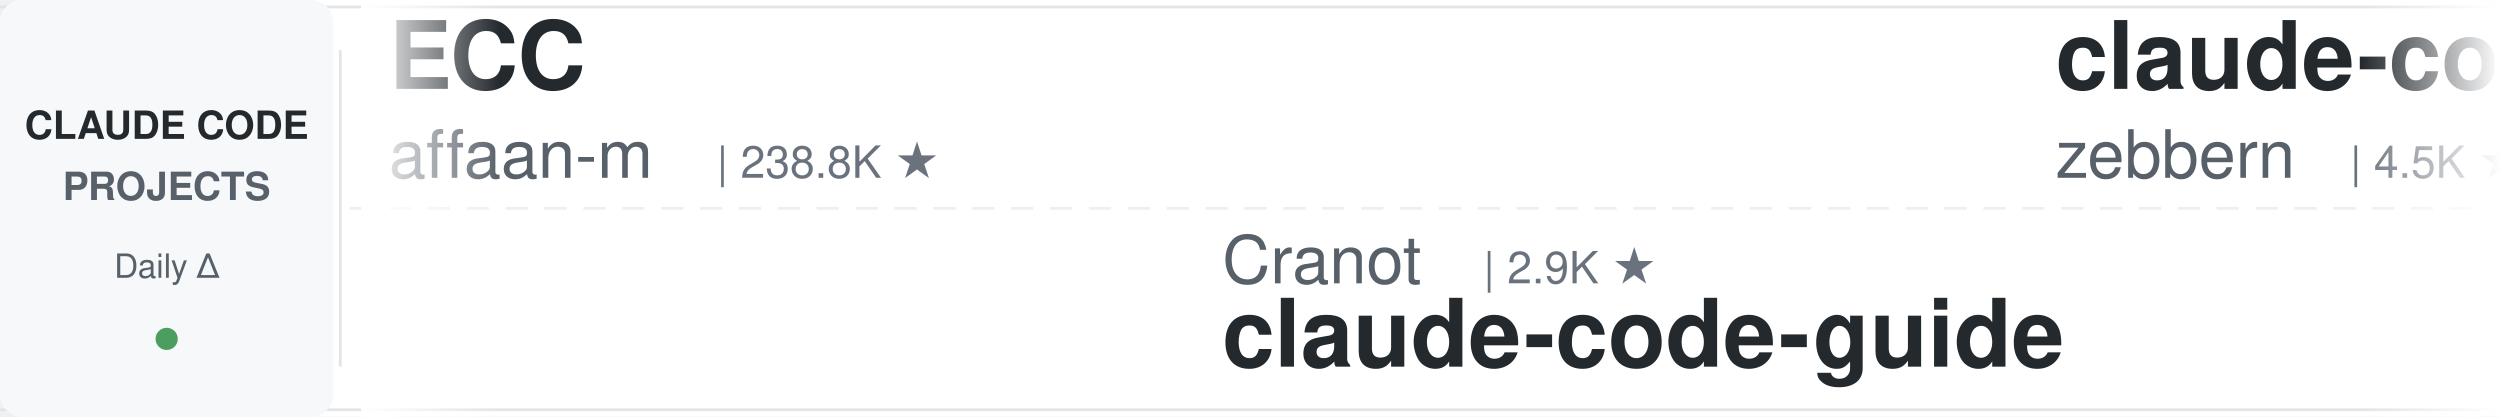
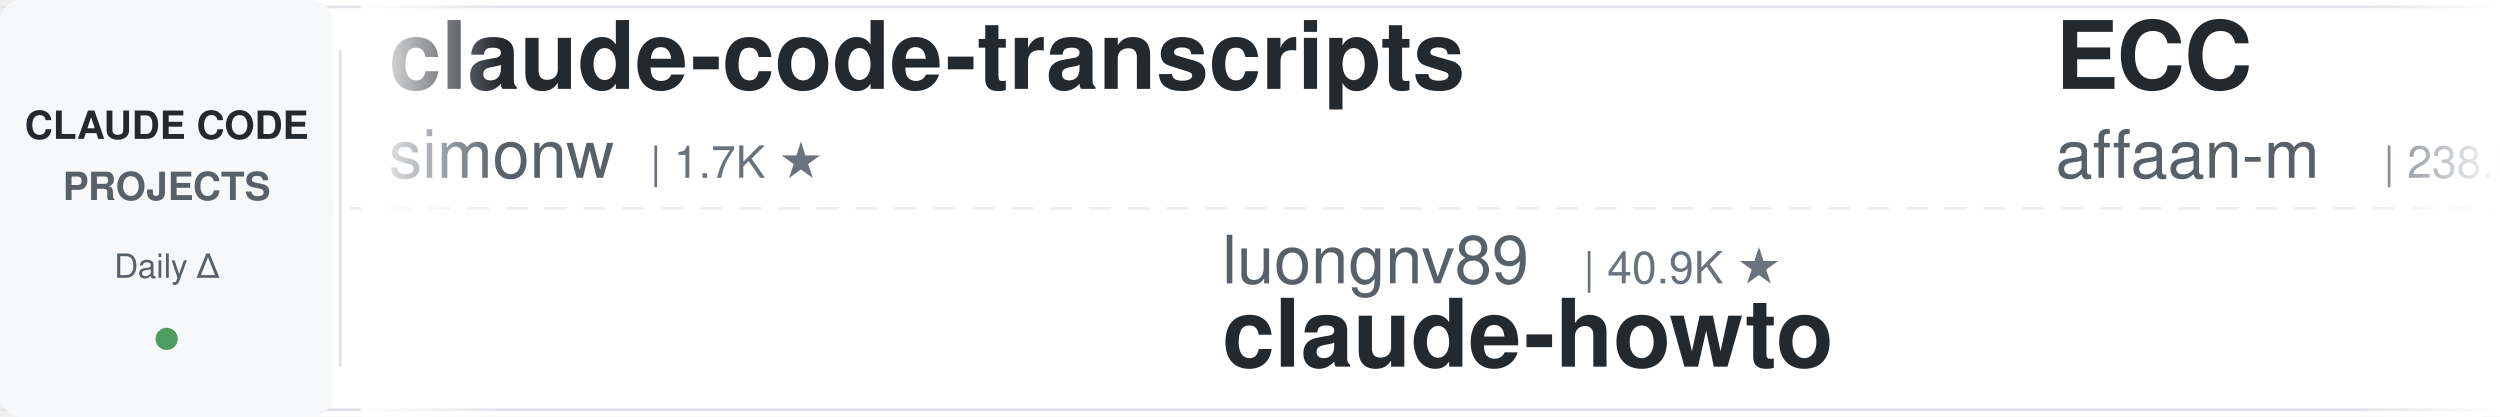
<svg xmlns="http://www.w3.org/2000/svg" width="900" height="150">
  <defs>
    <linearGradient id="leftFade" x1="0%" y1="0%" x2="100%" y2="0%">
      <stop offset="0%" style="stop-color:#ffffff;stop-opacity:1" />
      <stop offset="100%" style="stop-color:#ffffff;stop-opacity:0" />
    </linearGradient>
    <linearGradient id="rightFade" x1="0%" y1="0%" x2="100%" y2="0%">
      <stop offset="0%" style="stop-color:#ffffff;stop-opacity:0" />
      <stop offset="100%" style="stop-color:#ffffff;stop-opacity:1" />
    </linearGradient>
  </defs>
  <rect width="900" height="150" fill="#ffffff" rx="8" />
  <rect x="0" y="2" width="900" height="1" fill="#e1e4e8" />
  <rect x="0" y="147" width="900" height="1" fill="#e1e4e8" />
  <line x1="0" y1="75" x2="900" y2="75" stroke="#e1e4e8" stroke-width="1" stroke-dasharray="8 6" opacity="0.6" />
  <rect x="0" y="0" width="120" height="150" fill="#f6f8fa" rx="8" />
  <text x="60" y="50" font-family="-apple-system, BlinkMacSystemFont, 'Segoe UI', Helvetica, Arial, sans-serif" font-size="14" font-weight="600" fill="#24292e" text-anchor="middle">CLAUDE CODE</text>
  <text x="60" y="72" font-family="-apple-system, BlinkMacSystemFont, 'Segoe UI', Helvetica, Arial, sans-serif" font-size="14" font-weight="600" fill="#586069" text-anchor="middle">PROJECTS</text>
  <text x="60" y="100" font-family="-apple-system, BlinkMacSystemFont, 'Segoe UI', Helvetica, Arial, sans-serif" font-size="12" font-weight="500" fill="#586069" text-anchor="middle">Daily Δ</text>
  <circle cx="60" cy="122" r="4" fill="#22863a" opacity="0.8" />
  <rect x="122" y="18" width="1" height="114" fill="#e1e4e8" />
  <clipPath id="tickerClip">
    <rect x="130" y="0" width="770" height="150" />
  </clipPath>
  <g clip-path="url(#tickerClip)">
    <g id="tickerItems">
      <animateTransform attributeName="transform" attributeType="XML" type="translate" from="0 0" to="-3000 0" dur="54s" repeatCount="indefinite" />
      <g transform="translate(0, 0)">
+         <text x="140" y="32" font-family="-apple-system, BlinkMacSystemFont, 'Segoe UI', Helvetica, Arial, sans-serif" font-size="34" font-weight="600" fill="#24292e">claude-code-transcripts</text>
+         <text x="140" y="64" font-family="-apple-system, BlinkMacSystemFont, 'Segoe UI', Helvetica, Arial, sans-serif" font-size="24" font-weight="400" fill="#586069">simonw</text>
+         <text x="234" y="64" font-family="-apple-system, BlinkMacSystemFont, 'Segoe UI', Helvetica, Arial, sans-serif" font-size="16" font-weight="500" fill="#6a737d">| 1.7K ★</text>
+       </g>
+       <g transform="translate(300, 0)">
+         <text x="140" y="102" font-family="-apple-system, BlinkMacSystemFont, 'Segoe UI', Helvetica, Arial, sans-serif" font-size="24" font-weight="400" fill="#586069">luongnv89</text>
+         <text x="270" y="102" font-family="-apple-system, BlinkMacSystemFont, 'Segoe UI', Helvetica, Arial, sans-serif" font-size="16" font-weight="500" fill="#6a737d">| 40.9K ★</text>
+         <text x="140" y="132" font-family="-apple-system, BlinkMacSystemFont, 'Segoe UI', Helvetica, Arial, sans-serif" font-size="34" font-weight="600" fill="#24292e">claude-howto</text>
+       </g>
+       <g transform="translate(600, 0)">
        <text x="140" y="32" font-family="-apple-system, BlinkMacSystemFont, 'Segoe UI', Helvetica, Arial, sans-serif" font-size="34" font-weight="600" fill="#24292e">ECC</text>
        <text x="140" y="64" font-family="-apple-system, BlinkMacSystemFont, 'Segoe UI', Helvetica, Arial, sans-serif" font-size="24" font-weight="400" fill="#586069">affaan-m</text>
        <text x="258" y="64" font-family="-apple-system, BlinkMacSystemFont, 'Segoe UI', Helvetica, Arial, sans-serif" font-size="16" font-weight="500" fill="#6a737d">| 238.8K ★</text>
      </g>
-       <g transform="translate(300, 0)">
-         <text x="140" y="102" font-family="-apple-system, BlinkMacSystemFont, 'Segoe UI', Helvetica, Arial, sans-serif" font-size="24" font-weight="400" fill="#586069">Cranot</text>
-         <text x="234" y="102" font-family="-apple-system, BlinkMacSystemFont, 'Segoe UI', Helvetica, Arial, sans-serif" font-size="16" font-weight="500" fill="#6a737d">| 2.9K ★</text>
-         <text x="140" y="132" font-family="-apple-system, BlinkMacSystemFont, 'Segoe UI', Helvetica, Arial, sans-serif" font-size="34" font-weight="600" fill="#24292e">claude-code-guide</text>
-       </g>
-       <g transform="translate(600, 0)">
-         <text x="140" y="32" font-family="-apple-system, BlinkMacSystemFont, 'Segoe UI', Helvetica, Arial, sans-serif" font-size="34" font-weight="600" fill="#24292e">claude-code-guide</text>
-         <text x="140" y="64" font-family="-apple-system, BlinkMacSystemFont, 'Segoe UI', Helvetica, Arial, sans-serif" font-size="24" font-weight="400" fill="#586069">zebbern</text>
-         <text x="246" y="64" font-family="-apple-system, BlinkMacSystemFont, 'Segoe UI', Helvetica, Arial, sans-serif" font-size="16" font-weight="500" fill="#6a737d">| 4.5K ★</text>
-       </g>
      <g transform="translate(900, 0)">
-         <text x="140" y="102" font-family="-apple-system, BlinkMacSystemFont, 'Segoe UI', Helvetica, Arial, sans-serif" font-size="24" font-weight="400" fill="#586069">xu-xiang</text>
-         <text x="258" y="102" font-family="-apple-system, BlinkMacSystemFont, 'Segoe UI', Helvetica, Arial, sans-serif" font-size="16" font-weight="500" fill="#6a737d">| 1.8K ★</text>
-         <text x="140" y="132" font-family="-apple-system, BlinkMacSystemFont, 'Segoe UI', Helvetica, Arial, sans-serif" font-size="34" font-weight="600" fill="#24292e">everything-claude-code-z...</text>
+         <text x="140" y="102" font-family="-apple-system, BlinkMacSystemFont, 'Segoe UI', Helvetica, Arial, sans-serif" font-size="24" font-weight="400" fill="#586069">wanshuiyin</text>
+         <text x="282" y="102" font-family="-apple-system, BlinkMacSystemFont, 'Segoe UI', Helvetica, Arial, sans-serif" font-size="16" font-weight="500" fill="#6a737d">| 14.4K ★</text>
+         <text x="140" y="132" font-family="-apple-system, BlinkMacSystemFont, 'Segoe UI', Helvetica, Arial, sans-serif" font-size="34" font-weight="600" fill="#24292e">Auto-claude-code-researc...</text>
      </g>
      <g transform="translate(1200, 0)">
-         <text x="140" y="32" font-family="-apple-system, BlinkMacSystemFont, 'Segoe UI', Helvetica, Arial, sans-serif" font-size="34" font-weight="600" fill="#24292e">oh-my-claudecode</text>
-         <text x="140" y="64" font-family="-apple-system, BlinkMacSystemFont, 'Segoe UI', Helvetica, Arial, sans-serif" font-size="24" font-weight="400" fill="#586069">Yeachan-Heo</text>
-         <text x="294" y="64" font-family="-apple-system, BlinkMacSystemFont, 'Segoe UI', Helvetica, Arial, sans-serif" font-size="16" font-weight="500" fill="#6a737d">| 38.4K ★</text>
+         <text x="140" y="32" font-family="-apple-system, BlinkMacSystemFont, 'Segoe UI', Helvetica, Arial, sans-serif" font-size="34" font-weight="600" fill="#24292e">ClaudeCodeAgents</text>
+         <text x="140" y="64" font-family="-apple-system, BlinkMacSystemFont, 'Segoe UI', Helvetica, Arial, sans-serif" font-size="24" font-weight="400" fill="#586069">darcyegb</text>
+         <text x="258" y="64" font-family="-apple-system, BlinkMacSystemFont, 'Segoe UI', Helvetica, Arial, sans-serif" font-size="16" font-weight="500" fill="#6a737d">| 757 ★</text>
      </g>
      <g transform="translate(1500, 0)">
-         <text x="140" y="102" font-family="-apple-system, BlinkMacSystemFont, 'Segoe UI', Helvetica, Arial, sans-serif" font-size="24" font-weight="400" fill="#586069">disler</text>
-         <text x="234" y="102" font-family="-apple-system, BlinkMacSystemFont, 'Segoe UI', Helvetica, Arial, sans-serif" font-size="16" font-weight="500" fill="#6a737d">| 1.6K ★</text>
-         <text x="140" y="132" font-family="-apple-system, BlinkMacSystemFont, 'Segoe UI', Helvetica, Arial, sans-serif" font-size="34" font-weight="600" fill="#24292e">pi-vs-claude-code</text>
+         <text x="140" y="102" font-family="-apple-system, BlinkMacSystemFont, 'Segoe UI', Helvetica, Arial, sans-serif" font-size="24" font-weight="400" fill="#586069">ChrisWiles</text>
+         <text x="282" y="102" font-family="-apple-system, BlinkMacSystemFont, 'Segoe UI', Helvetica, Arial, sans-serif" font-size="16" font-weight="500" fill="#6a737d">| 6.0K ★</text>
+         <text x="140" y="132" font-family="-apple-system, BlinkMacSystemFont, 'Segoe UI', Helvetica, Arial, sans-serif" font-size="34" font-weight="600" fill="#24292e">claude-code-showcase</text>
      </g>
      <g transform="translate(1800, 0)">
-         <text x="140" y="32" font-family="-apple-system, BlinkMacSystemFont, 'Segoe UI', Helvetica, Arial, sans-serif" font-size="34" font-weight="600" fill="#24292e">claude-code-my-workflow</text>
-         <text x="140" y="64" font-family="-apple-system, BlinkMacSystemFont, 'Segoe UI', Helvetica, Arial, sans-serif" font-size="24" font-weight="400" fill="#586069">pedrohcgs</text>
-         <text x="270" y="64" font-family="-apple-system, BlinkMacSystemFont, 'Segoe UI', Helvetica, Arial, sans-serif" font-size="16" font-weight="500" fill="#6a737d">| 1.5K ★</text>
+         <text x="140" y="32" font-family="-apple-system, BlinkMacSystemFont, 'Segoe UI', Helvetica, Arial, sans-serif" font-size="34" font-weight="600" fill="#24292e">claude-code-tudou</text>
+         <text x="140" y="64" font-family="-apple-system, BlinkMacSystemFont, 'Segoe UI', Helvetica, Arial, sans-serif" font-size="24" font-weight="400" fill="#586069">AICoderTudou</text>
+         <text x="306" y="64" font-family="-apple-system, BlinkMacSystemFont, 'Segoe UI', Helvetica, Arial, sans-serif" font-size="16" font-weight="500" fill="#6a737d">| 497 ★</text>
      </g>
      <g transform="translate(2100, 0)">
-         <text x="140" y="102" font-family="-apple-system, BlinkMacSystemFont, 'Segoe UI', Helvetica, Arial, sans-serif" font-size="24" font-weight="400" fill="#586069">feiskyer</text>
-         <text x="258" y="102" font-family="-apple-system, BlinkMacSystemFont, 'Segoe UI', Helvetica, Arial, sans-serif" font-size="16" font-weight="500" fill="#6a737d">| 1.6K ★</text>
-         <text x="140" y="132" font-family="-apple-system, BlinkMacSystemFont, 'Segoe UI', Helvetica, Arial, sans-serif" font-size="34" font-weight="600" fill="#24292e">claude-code-settings</text>
+         <text x="140" y="102" font-family="-apple-system, BlinkMacSystemFont, 'Segoe UI', Helvetica, Arial, sans-serif" font-size="24" font-weight="400" fill="#586069">repowise-dev</text>
+         <text x="306" y="102" font-family="-apple-system, BlinkMacSystemFont, 'Segoe UI', Helvetica, Arial, sans-serif" font-size="16" font-weight="500" fill="#6a737d">| 1.2K ★</text>
+         <text x="140" y="132" font-family="-apple-system, BlinkMacSystemFont, 'Segoe UI', Helvetica, Arial, sans-serif" font-size="34" font-weight="600" fill="#24292e">claude-code-prompts</text>
      </g>
      <g transform="translate(2400, 0)">
-         <text x="140" y="32" font-family="-apple-system, BlinkMacSystemFont, 'Segoe UI', Helvetica, Arial, sans-serif" font-size="34" font-weight="600" fill="#24292e">skills</text>
-         <text x="140" y="64" font-family="-apple-system, BlinkMacSystemFont, 'Segoe UI', Helvetica, Arial, sans-serif" font-size="24" font-weight="400" fill="#586069">anthropics</text>
-         <text x="282" y="64" font-family="-apple-system, BlinkMacSystemFont, 'Segoe UI', Helvetica, Arial, sans-serif" font-size="16" font-weight="500" fill="#6a737d">| 167.1K ★</text>
+         <text x="140" y="32" font-family="-apple-system, BlinkMacSystemFont, 'Segoe UI', Helvetica, Arial, sans-serif" font-size="34" font-weight="600" fill="#24292e">claude-code-spec-workflo...</text>
+         <text x="140" y="64" font-family="-apple-system, BlinkMacSystemFont, 'Segoe UI', Helvetica, Arial, sans-serif" font-size="24" font-weight="400" fill="#586069">Pimzino</text>
+         <text x="246" y="64" font-family="-apple-system, BlinkMacSystemFont, 'Segoe UI', Helvetica, Arial, sans-serif" font-size="16" font-weight="500" fill="#6a737d">| 3.8K ★</text>
      </g>
      <g transform="translate(2700, 0)">
-         <text x="140" y="102" font-family="-apple-system, BlinkMacSystemFont, 'Segoe UI', Helvetica, Arial, sans-serif" font-size="24" font-weight="400" fill="#586069">shanraisshan</text>
-         <text x="306" y="102" font-family="-apple-system, BlinkMacSystemFont, 'Segoe UI', Helvetica, Arial, sans-serif" font-size="16" font-weight="500" fill="#6a737d">| 64.2K ★</text>
-         <text x="140" y="132" font-family="-apple-system, BlinkMacSystemFont, 'Segoe UI', Helvetica, Arial, sans-serif" font-size="34" font-weight="600" fill="#24292e">claude-code-best-practic...</text>
+         <text x="140" y="102" font-family="-apple-system, BlinkMacSystemFont, 'Segoe UI', Helvetica, Arial, sans-serif" font-size="24" font-weight="400" fill="#586069">pedrohcgs</text>
+         <text x="270" y="102" font-family="-apple-system, BlinkMacSystemFont, 'Segoe UI', Helvetica, Arial, sans-serif" font-size="16" font-weight="500" fill="#6a737d">| 1.5K ★</text>
+         <text x="140" y="132" font-family="-apple-system, BlinkMacSystemFont, 'Segoe UI', Helvetica, Arial, sans-serif" font-size="34" font-weight="600" fill="#24292e">claude-code-my-workflow</text>
      </g>
      <g transform="translate(3000, 0)">
+         <text x="140" y="32" font-family="-apple-system, BlinkMacSystemFont, 'Segoe UI', Helvetica, Arial, sans-serif" font-size="34" font-weight="600" fill="#24292e">claude-code-transcripts</text>
+         <text x="140" y="64" font-family="-apple-system, BlinkMacSystemFont, 'Segoe UI', Helvetica, Arial, sans-serif" font-size="24" font-weight="400" fill="#586069">simonw</text>
+         <text x="234" y="64" font-family="-apple-system, BlinkMacSystemFont, 'Segoe UI', Helvetica, Arial, sans-serif" font-size="16" font-weight="500" fill="#6a737d">| 1.7K ★</text>
+       </g>
+       <g transform="translate(3300, 0)">
+         <text x="140" y="102" font-family="-apple-system, BlinkMacSystemFont, 'Segoe UI', Helvetica, Arial, sans-serif" font-size="24" font-weight="400" fill="#586069">luongnv89</text>
+         <text x="270" y="102" font-family="-apple-system, BlinkMacSystemFont, 'Segoe UI', Helvetica, Arial, sans-serif" font-size="16" font-weight="500" fill="#6a737d">| 40.9K ★</text>
+         <text x="140" y="132" font-family="-apple-system, BlinkMacSystemFont, 'Segoe UI', Helvetica, Arial, sans-serif" font-size="34" font-weight="600" fill="#24292e">claude-howto</text>
+       </g>
+       <g transform="translate(3600, 0)">
        <text x="140" y="32" font-family="-apple-system, BlinkMacSystemFont, 'Segoe UI', Helvetica, Arial, sans-serif" font-size="34" font-weight="600" fill="#24292e">ECC</text>
        <text x="140" y="64" font-family="-apple-system, BlinkMacSystemFont, 'Segoe UI', Helvetica, Arial, sans-serif" font-size="24" font-weight="400" fill="#586069">affaan-m</text>
        <text x="258" y="64" font-family="-apple-system, BlinkMacSystemFont, 'Segoe UI', Helvetica, Arial, sans-serif" font-size="16" font-weight="500" fill="#6a737d">| 238.8K ★</text>
      </g>
-       <g transform="translate(3300, 0)">
-         <text x="140" y="102" font-family="-apple-system, BlinkMacSystemFont, 'Segoe UI', Helvetica, Arial, sans-serif" font-size="24" font-weight="400" fill="#586069">Cranot</text>
-         <text x="234" y="102" font-family="-apple-system, BlinkMacSystemFont, 'Segoe UI', Helvetica, Arial, sans-serif" font-size="16" font-weight="500" fill="#6a737d">| 2.9K ★</text>
-         <text x="140" y="132" font-family="-apple-system, BlinkMacSystemFont, 'Segoe UI', Helvetica, Arial, sans-serif" font-size="34" font-weight="600" fill="#24292e">claude-code-guide</text>
-       </g>
-       <g transform="translate(3600, 0)">
-         <text x="140" y="32" font-family="-apple-system, BlinkMacSystemFont, 'Segoe UI', Helvetica, Arial, sans-serif" font-size="34" font-weight="600" fill="#24292e">claude-code-guide</text>
-         <text x="140" y="64" font-family="-apple-system, BlinkMacSystemFont, 'Segoe UI', Helvetica, Arial, sans-serif" font-size="24" font-weight="400" fill="#586069">zebbern</text>
-         <text x="246" y="64" font-family="-apple-system, BlinkMacSystemFont, 'Segoe UI', Helvetica, Arial, sans-serif" font-size="16" font-weight="500" fill="#6a737d">| 4.5K ★</text>
-       </g>
      <g transform="translate(3900, 0)">
-         <text x="140" y="102" font-family="-apple-system, BlinkMacSystemFont, 'Segoe UI', Helvetica, Arial, sans-serif" font-size="24" font-weight="400" fill="#586069">xu-xiang</text>
-         <text x="258" y="102" font-family="-apple-system, BlinkMacSystemFont, 'Segoe UI', Helvetica, Arial, sans-serif" font-size="16" font-weight="500" fill="#6a737d">| 1.8K ★</text>
-         <text x="140" y="132" font-family="-apple-system, BlinkMacSystemFont, 'Segoe UI', Helvetica, Arial, sans-serif" font-size="34" font-weight="600" fill="#24292e">everything-claude-code-z...</text>
+         <text x="140" y="102" font-family="-apple-system, BlinkMacSystemFont, 'Segoe UI', Helvetica, Arial, sans-serif" font-size="24" font-weight="400" fill="#586069">wanshuiyin</text>
+         <text x="282" y="102" font-family="-apple-system, BlinkMacSystemFont, 'Segoe UI', Helvetica, Arial, sans-serif" font-size="16" font-weight="500" fill="#6a737d">| 14.4K ★</text>
+         <text x="140" y="132" font-family="-apple-system, BlinkMacSystemFont, 'Segoe UI', Helvetica, Arial, sans-serif" font-size="34" font-weight="600" fill="#24292e">Auto-claude-code-researc...</text>
      </g>
    </g>
  </g>
  <rect x="130" y="0" width="50" height="150" fill="url(#leftFade)" />
  <rect x="850" y="0" width="50" height="150" fill="url(#rightFade)" />
</svg>
